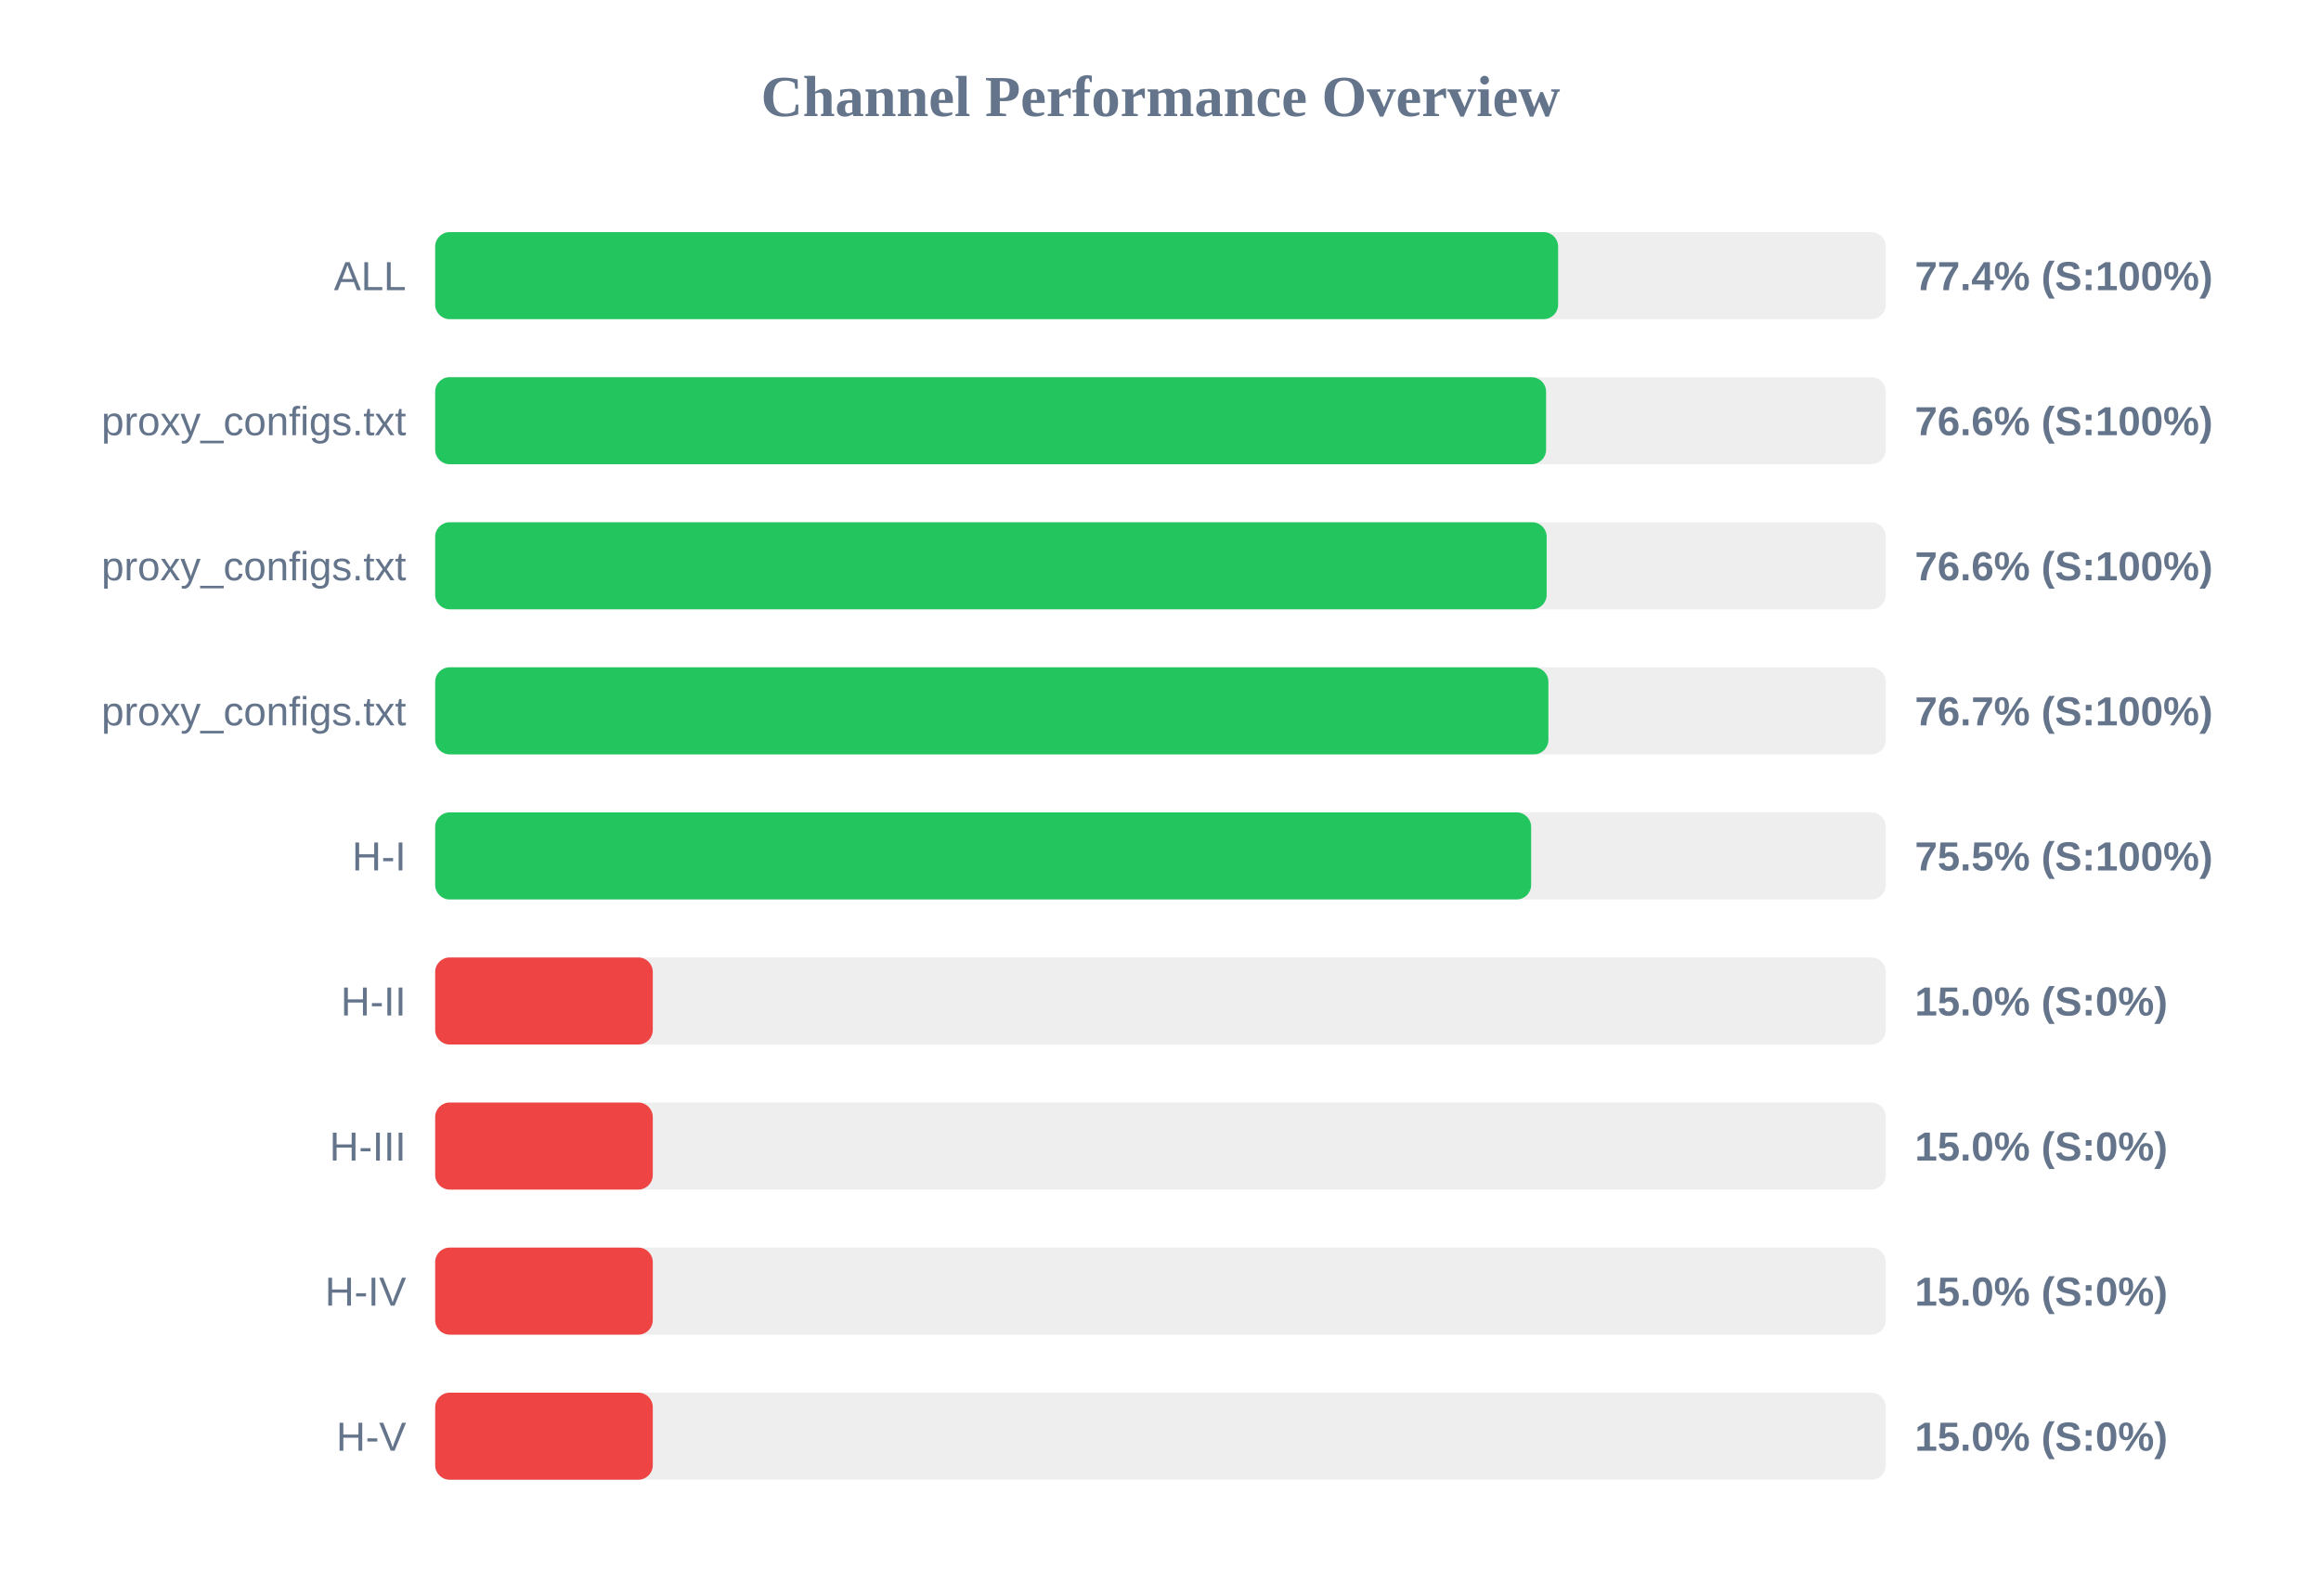
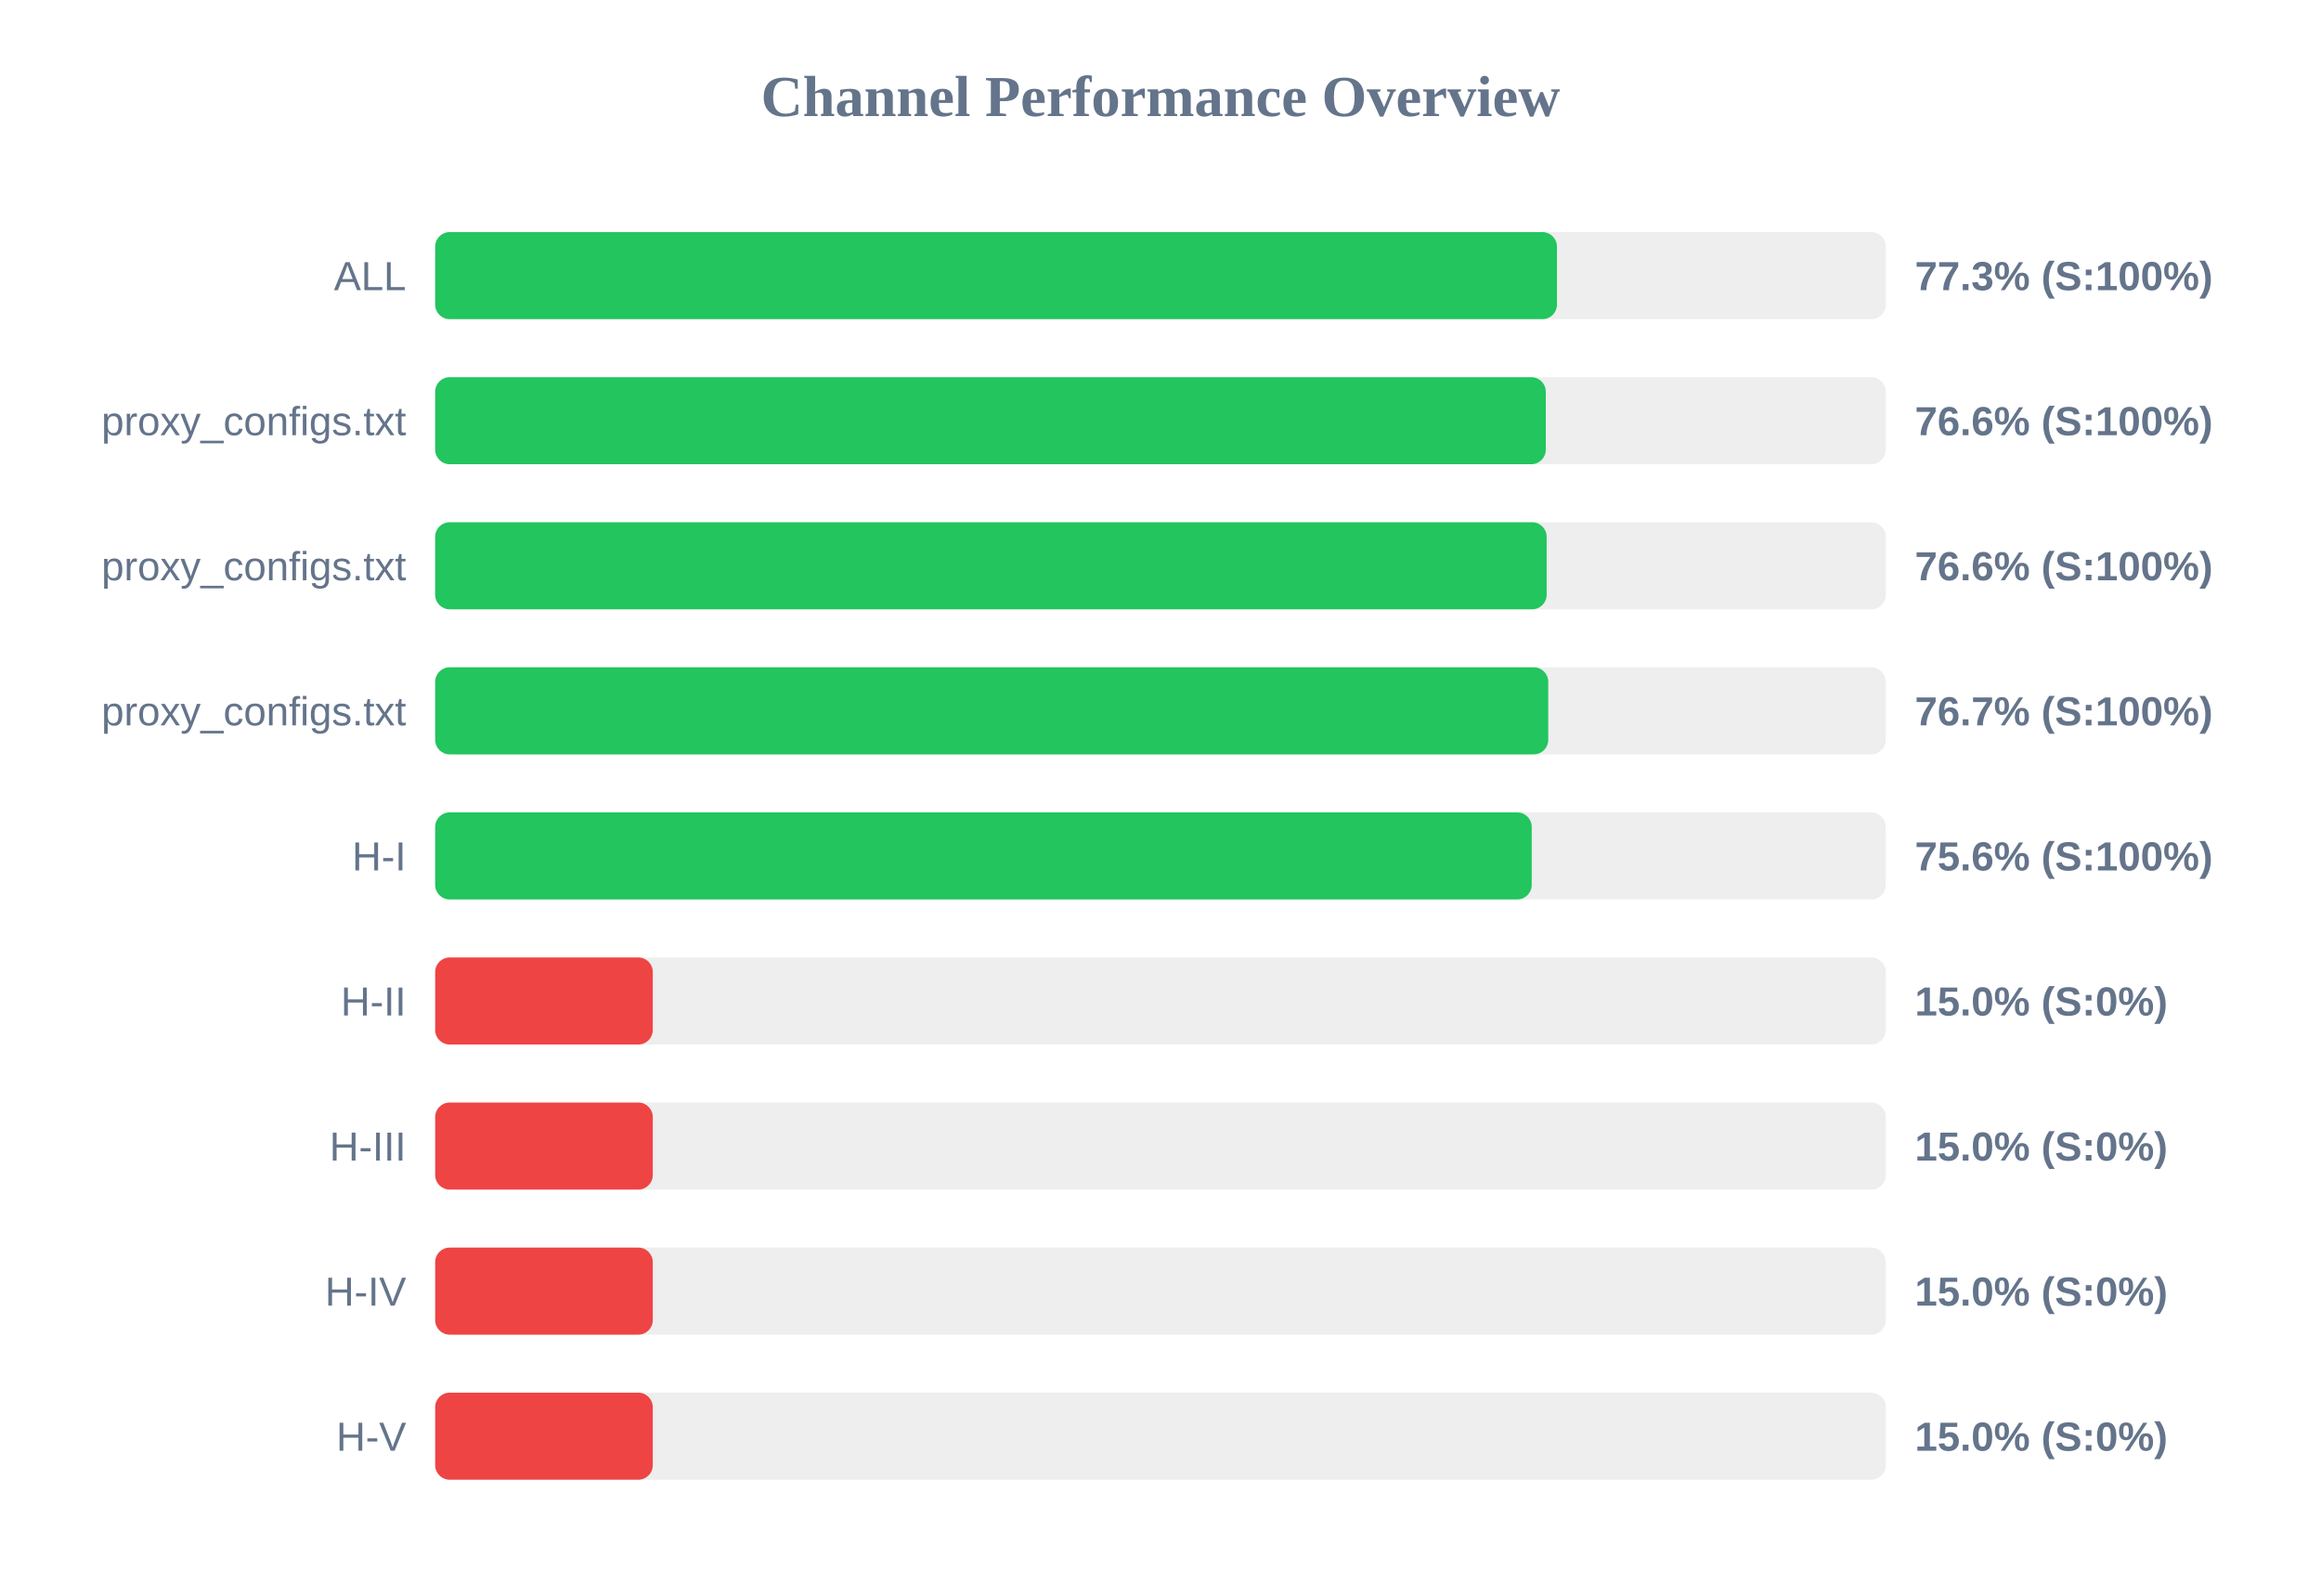
<svg xmlns="http://www.w3.org/2000/svg" width="800" height="550" version="1.1">
  <style>
        .row { font: 14px Arial; fill: #64748b; }
        .score { font: bold 14px Arial; fill: #64748b; }
    </style>
  <text x="400" y="40" text-anchor="middle" font-size="20px" font-weight="bold" fill="#64748b">Channel Performance Overview</text>
  <rect x="150" y="80" width="500" height="30" fill="#eee" rx="5" />
-   <rect x="150" y="80" width="387.05" height="30" fill="#22c55e" rx="5" />
+   <rect x="150" y="80" width="386.65" height="30" fill="#22c55e" rx="5" />
  <text x="140" y="100" text-anchor="end" class="row">ALL</text>
-   <text x="660" y="100" text-anchor="start" class="score">77.4% (S:100%)</text>
+   <text x="660" y="100" text-anchor="start" class="score">77.3% (S:100%)</text>
  <rect x="150" y="130" width="500" height="30" fill="#eee" rx="5" />
-   <rect x="150" y="130" width="382.9" height="30" fill="#22c55e" rx="5" />
+   <rect x="150" y="130" width="382.8" height="30" fill="#22c55e" rx="5" />
  <text x="140" y="150" text-anchor="end" class="row">proxy_configs.txt</text>
  <text x="660" y="150" text-anchor="start" class="score">76.6% (S:100%)</text>
  <rect x="150" y="180" width="500" height="30" fill="#eee" rx="5" />
  <rect x="150" y="180" width="383.1" height="30" fill="#22c55e" rx="5" />
  <text x="140" y="200" text-anchor="end" class="row">proxy_configs.txt</text>
  <text x="660" y="200" text-anchor="start" class="score">76.6% (S:100%)</text>
  <rect x="150" y="230" width="500" height="30" fill="#eee" rx="5" />
-   <rect x="150" y="230" width="383.7" height="30" fill="#22c55e" rx="5" />
+   <rect x="150" y="230" width="383.65" height="30" fill="#22c55e" rx="5" />
  <text x="140" y="250" text-anchor="end" class="row">proxy_configs.txt</text>
  <text x="660" y="250" text-anchor="start" class="score">76.7% (S:100%)</text>
  <rect x="150" y="280" width="500" height="30" fill="#eee" rx="5" />
-   <rect x="150" y="280" width="377.75" height="30" fill="#22c55e" rx="5" />
+   <rect x="150" y="280" width="377.95" height="30" fill="#22c55e" rx="5" />
  <text x="140" y="300" text-anchor="end" class="row">H-I</text>
-   <text x="660" y="300" text-anchor="start" class="score">75.5% (S:100%)</text>
+   <text x="660" y="300" text-anchor="start" class="score">75.6% (S:100%)</text>
  <rect x="150" y="330" width="500" height="30" fill="#eee" rx="5" />
  <rect x="150" y="330" width="75.0" height="30" fill="#ef4444" rx="5" />
  <text x="140" y="350" text-anchor="end" class="row">H-II</text>
  <text x="660" y="350" text-anchor="start" class="score">15.0% (S:0%)</text>
  <rect x="150" y="380" width="500" height="30" fill="#eee" rx="5" />
  <rect x="150" y="380" width="75.0" height="30" fill="#ef4444" rx="5" />
  <text x="140" y="400" text-anchor="end" class="row">H-III</text>
  <text x="660" y="400" text-anchor="start" class="score">15.0% (S:0%)</text>
  <rect x="150" y="430" width="500" height="30" fill="#eee" rx="5" />
  <rect x="150" y="430" width="75.0" height="30" fill="#ef4444" rx="5" />
  <text x="140" y="450" text-anchor="end" class="row">H-IV</text>
  <text x="660" y="450" text-anchor="start" class="score">15.0% (S:0%)</text>
  <rect x="150" y="480" width="500" height="30" fill="#eee" rx="5" />
  <rect x="150" y="480" width="75.0" height="30" fill="#ef4444" rx="5" />
  <text x="140" y="500" text-anchor="end" class="row">H-V</text>
  <text x="660" y="500" text-anchor="start" class="score">15.0% (S:0%)</text>
</svg>
